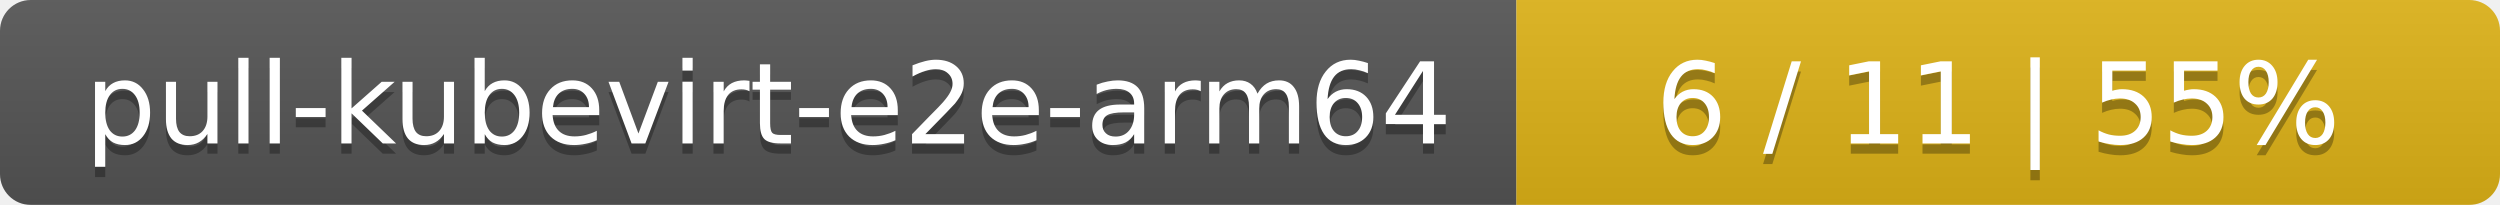
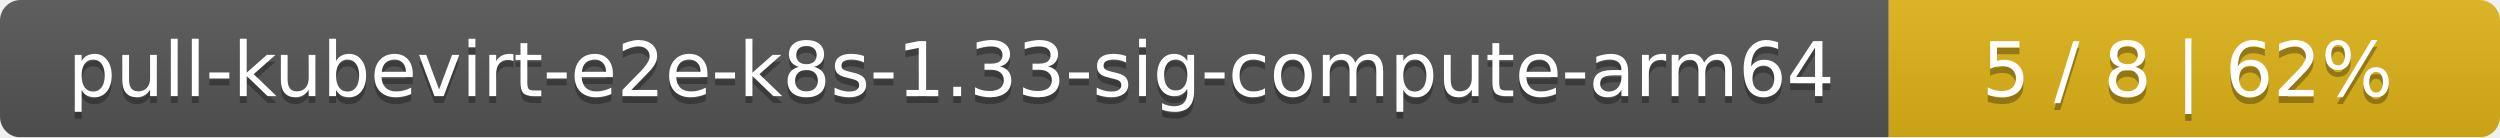
- <svg xmlns="http://www.w3.org/2000/svg" width="244" height="20">
+ <svg xmlns="http://www.w3.org/2000/svg" width="364" height="20">
  <linearGradient id="smooth" x2="0" y2="100%">
    <stop offset="0" stop-color="#bbb" stop-opacity=".1" />
    <stop offset="1" stop-opacity=".1" />
  </linearGradient>
  <mask id="round">
-     <rect width="244" height="20" rx="3" fill="#fff" />
+     <rect width="364" height="20" rx="3" fill="#fff" />
  </mask>
  <g mask="url(#round)">
-     <rect width="148" height="20" fill="#555" />
-     <rect x="148" width="96" height="20" fill="#dfb317" />
-     <rect width="244" height="20" fill="url(#smooth)" />
+     <rect width="275" height="20" fill="#555" />
+     <rect x="275" width="89" height="20" fill="#dfb317" />
+     <rect width="364" height="20" fill="url(#smooth)" />
  </g>
  <g fill="#fff" text-anchor="middle" font-family="DejaVu Sans,Verdana,Geneva,sans-serif" font-size="11">
-     <text x="75" y="15" fill="#010101" fill-opacity=".3">pull-kubevirt-e2e-arm64</text>
-     <text x="75" y="14">pull-kubevirt-e2e-arm64</text>
-     <text x="195" y="15" fill="#010101" fill-opacity=".3">6 / 11    |    55%</text>
-     <text x="195" y="14">6 / 11    |    55%</text>
+     <text x="138.5" y="15" fill="#010101" fill-opacity=".3">pull-kubevirt-e2e-k8s-1.33-sig-compute-arm64</text>
+     <text x="138.5" y="14">pull-kubevirt-e2e-k8s-1.33-sig-compute-arm64</text>
+     <text x="318.5" y="15" fill="#010101" fill-opacity=".3">5 / 8    |    62%</text>
+     <text x="318.5" y="14">5 / 8    |    62%</text>
  </g>
</svg>
